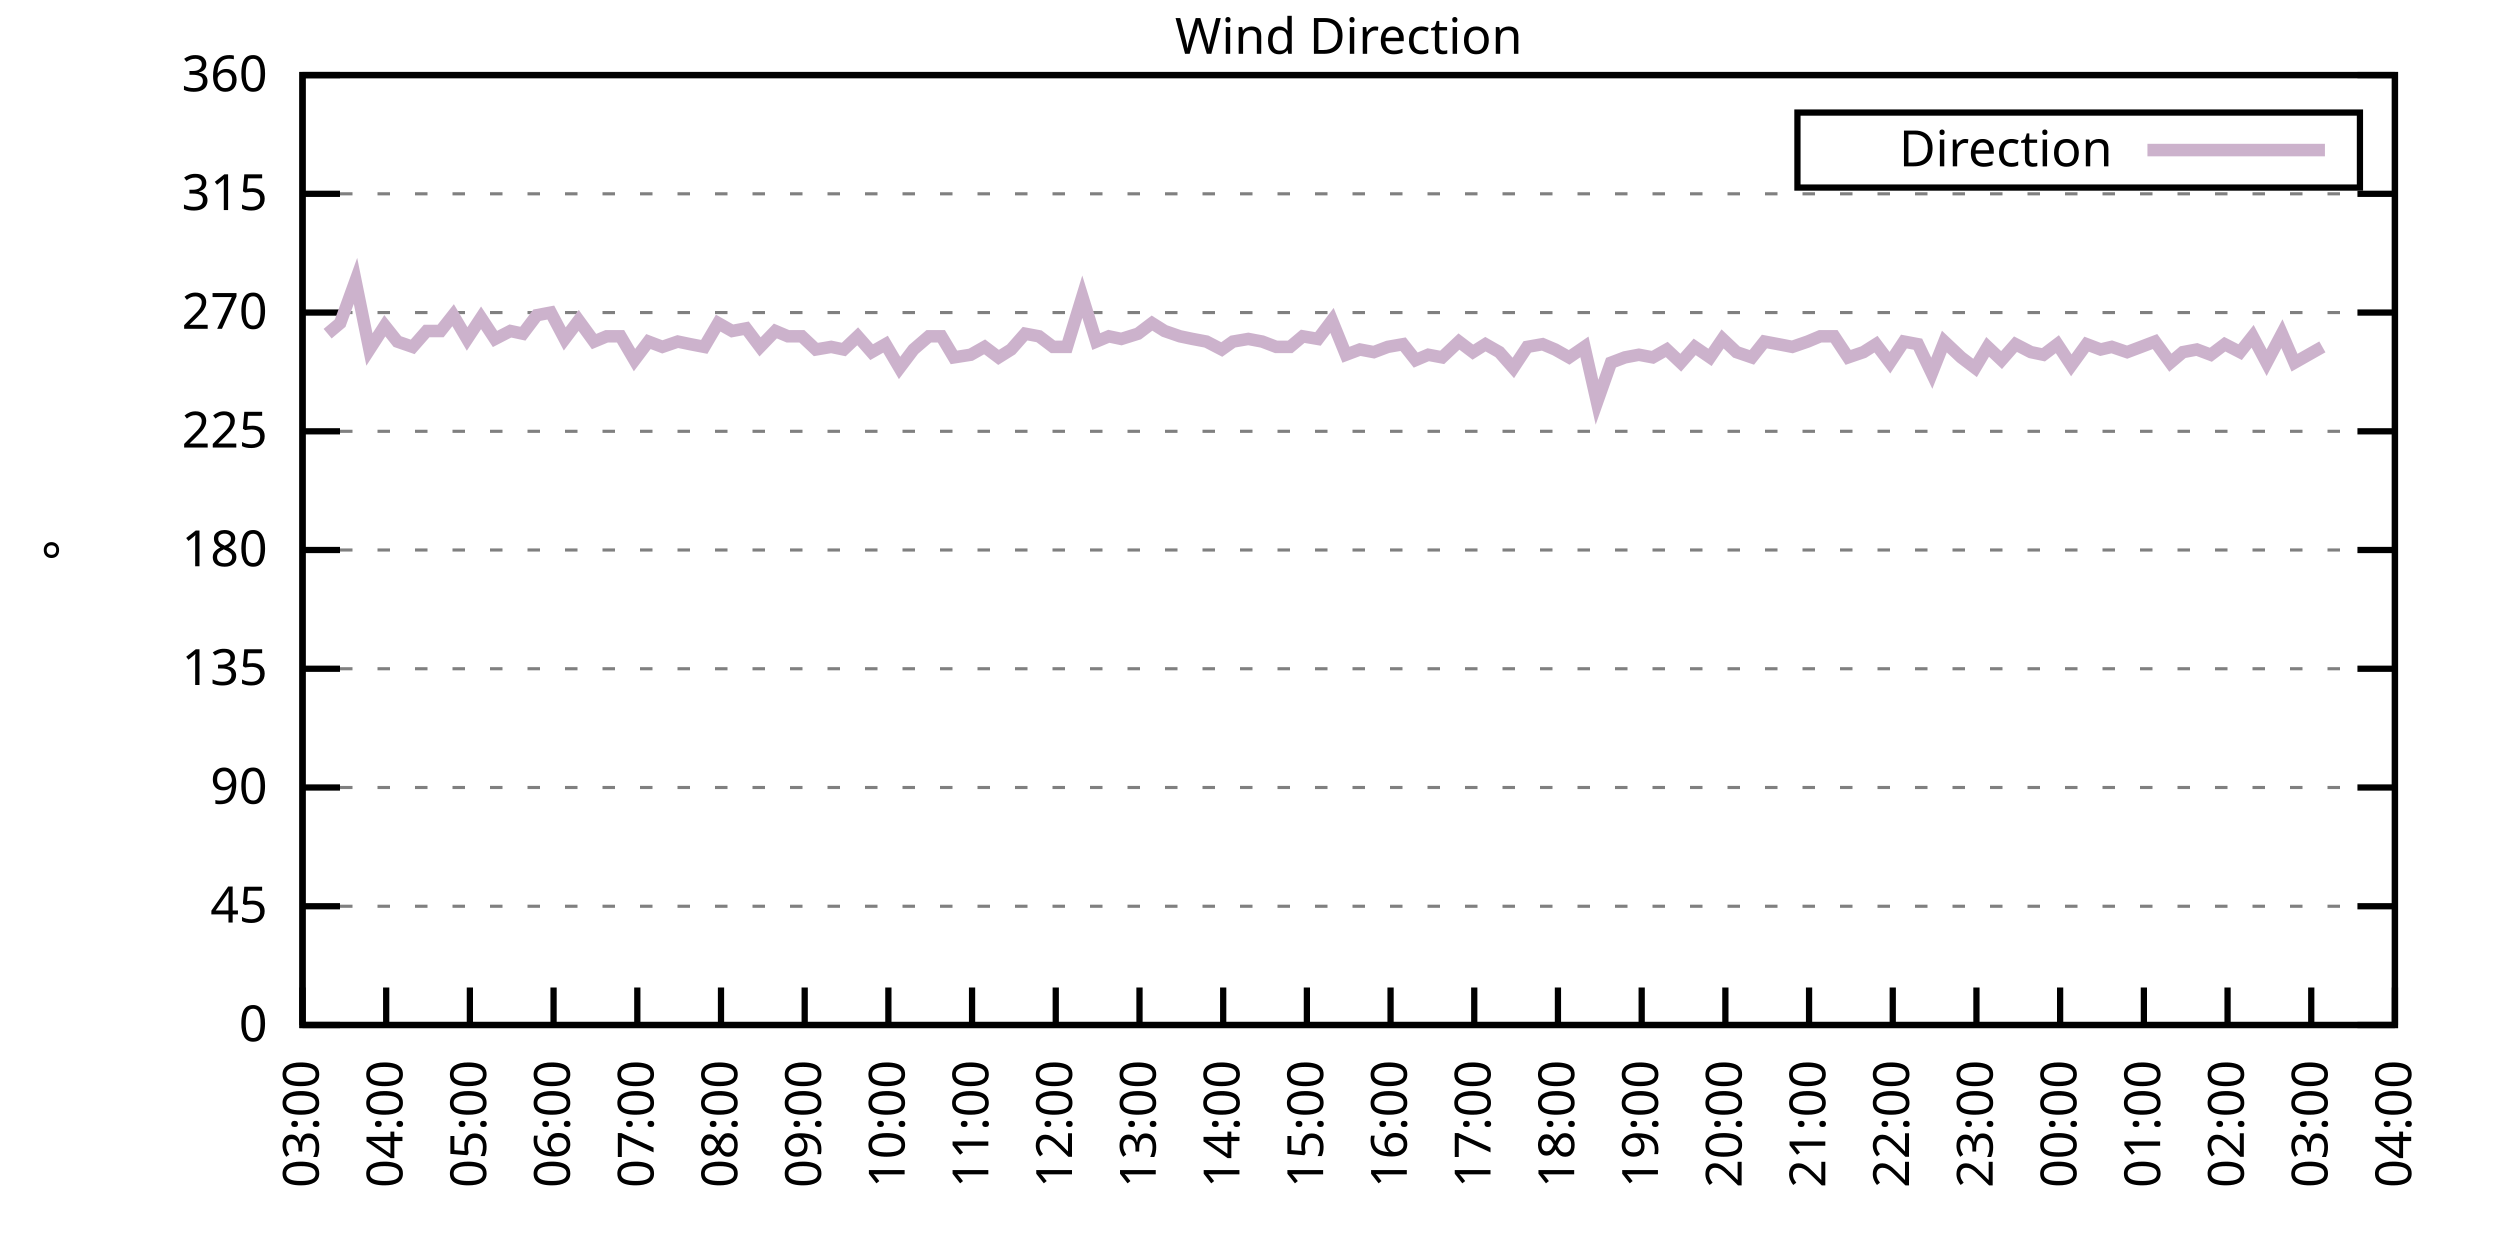
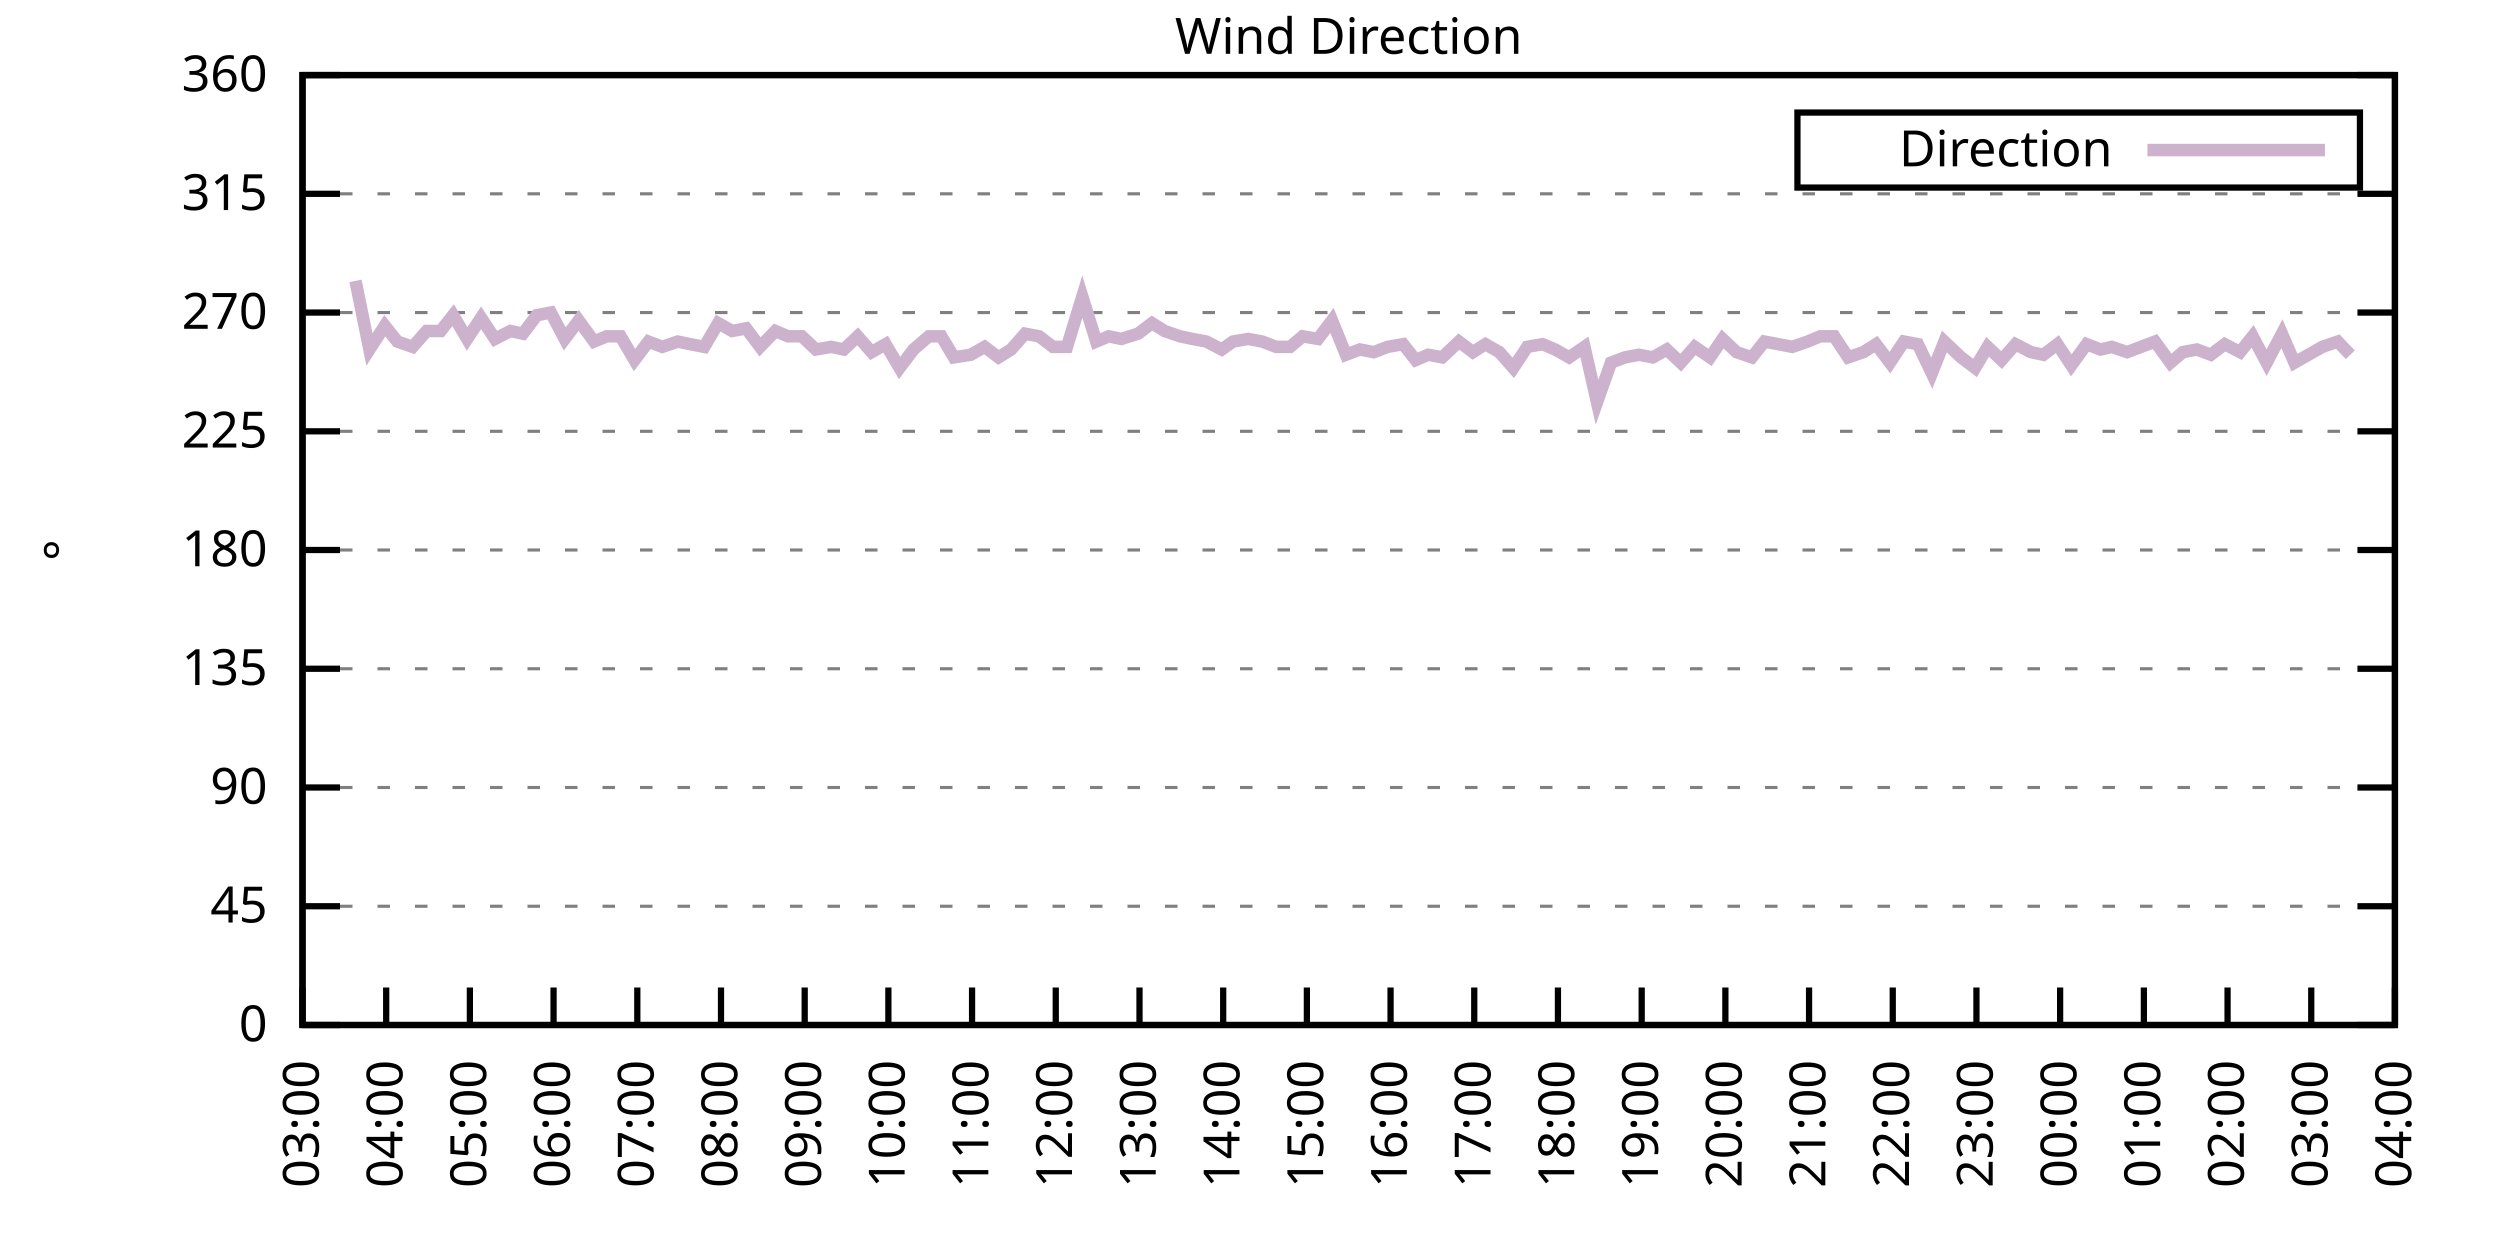
<svg xmlns="http://www.w3.org/2000/svg" xmlns:xlink="http://www.w3.org/1999/xlink" width="400" height="200" viewBox="0 0 400 200">
  <g id="gnuplot_canvas">
    <rect x="0" y="0" width="400" height="200" fill="none" />
    <defs>
      <circle id="gpDot" r="0.5" stroke-width="0.5" stroke="currentColor" />
      <path id="gpPt0" stroke-width="0.333" stroke="currentColor" d="M-1,0 h2 M0,-1 v2" />
      <path id="gpPt1" stroke-width="0.333" stroke="currentColor" d="M-1,-1 L1,1 M1,-1 L-1,1" />
      <path id="gpPt2" stroke-width="0.333" stroke="currentColor" d="M-1,0 L1,0 M0,-1 L0,1 M-1,-1 L1,1 M-1,1 L1,-1" />
      <rect id="gpPt3" stroke-width="0.333" stroke="currentColor" x="-1" y="-1" width="2" height="2" />
      <rect id="gpPt4" stroke-width="0.333" stroke="currentColor" fill="currentColor" x="-1" y="-1" width="2" height="2" />
      <circle id="gpPt5" stroke-width="0.333" stroke="currentColor" cx="0" cy="0" r="1" />
      <use xlink:href="#gpPt5" id="gpPt6" fill="currentColor" stroke="none" />
      <path id="gpPt7" stroke-width="0.333" stroke="currentColor" d="M0,-1.33 L-1.33,0.67 L1.33,0.67 z" />
      <use xlink:href="#gpPt7" id="gpPt8" fill="currentColor" stroke="none" />
      <use xlink:href="#gpPt7" id="gpPt9" stroke="currentColor" transform="rotate(180)" />
      <use xlink:href="#gpPt9" id="gpPt10" fill="currentColor" stroke="none" />
      <use xlink:href="#gpPt3" id="gpPt11" stroke="currentColor" transform="rotate(45)" />
      <use xlink:href="#gpPt11" id="gpPt12" fill="currentColor" stroke="none" />
      <path id="gpPt13" stroke-width="0.333" stroke="currentColor" d="M0,1.330 L1.265,0.411 L0.782,-1.067 L-0.782,-1.076 L-1.265,0.411 z" />
      <use xlink:href="#gpPt13" id="gpPt14" fill="currentColor" stroke="none" />
      <filter id="textbox" filterUnits="objectBoundingBox" x="0" y="0" height="1" width="1">
        <feFlood flood-color="white" flood-opacity="1" result="bgnd" />
        <feComposite in="SourceGraphic" in2="bgnd" operator="atop" />
      </filter>
      <filter id="greybox" filterUnits="objectBoundingBox" x="0" y="0" height="1" width="1">
        <feFlood flood-color="lightgrey" flood-opacity="1" result="grey" />
        <feComposite in="SourceGraphic" in2="grey" operator="atop" />
      </filter>
    </defs>
    <g fill="none" color="white" stroke="currentColor" stroke-width="1.00" stroke-linecap="butt" stroke-linejoin="miter">
</g>
    <g fill="none" color="black" stroke="currentColor" stroke-width="1.00" stroke-linecap="butt" stroke-linejoin="miter">
      <g stroke="none" shape-rendering="crispEdges">
        <polygon fill="rgb(255, 255, 255)" points="48.40,164.00 383.18,164.00 383.18,12.02 48.40,12.02 " />
      </g>
    </g>
    <g fill="none" color="black" stroke="currentColor" stroke-width="1.00" stroke-linecap="butt" stroke-linejoin="miter">
</g>
    <g fill="none" color="black" stroke="black" stroke-width="0.50" stroke-linecap="butt" stroke-linejoin="miter">
</g>
    <g fill="none" color="gray" stroke="currentColor" stroke-width="0.50" stroke-linecap="butt" stroke-linejoin="miter">
      <path stroke="gray" stroke-dasharray="2,4" class="gridline" d="M48.40,164.00 L383.19,164.00  " />
    </g>
    <g fill="none" color="gray" stroke="gray" stroke-width="1.00" stroke-linecap="butt" stroke-linejoin="miter">
</g>
    <g fill="none" color="black" stroke="currentColor" stroke-width="1.00" stroke-linecap="butt" stroke-linejoin="miter">
      <path stroke="black" d="M48.40,164.00 L54.40,164.00 M383.19,164.00 L377.19,164.00  " />
      <g transform="translate(42.80,166.60)" stroke="none" fill="black" font-family="Sans" font-size="8.00" text-anchor="end">
        <text>
          <tspan font-family="Sans"> 0</tspan>
        </text>
      </g>
    </g>
    <g fill="none" color="black" stroke="currentColor" stroke-width="1.00" stroke-linecap="butt" stroke-linejoin="miter">
</g>
    <g fill="none" color="black" stroke="black" stroke-width="0.50" stroke-linecap="butt" stroke-linejoin="miter">
</g>
    <g fill="none" color="gray" stroke="currentColor" stroke-width="0.50" stroke-linecap="butt" stroke-linejoin="miter">
      <path stroke="gray" stroke-dasharray="2,4" class="gridline" d="M48.40,145.00 L383.19,145.00  " />
    </g>
    <g fill="none" color="gray" stroke="gray" stroke-width="1.00" stroke-linecap="butt" stroke-linejoin="miter">
</g>
    <g fill="none" color="black" stroke="currentColor" stroke-width="1.00" stroke-linecap="butt" stroke-linejoin="miter">
      <path stroke="black" d="M48.40,145.00 L54.40,145.00 M383.19,145.00 L377.19,145.00  " />
      <g transform="translate(42.80,147.60)" stroke="none" fill="black" font-family="Sans" font-size="8.00" text-anchor="end">
        <text>
          <tspan font-family="Sans"> 45</tspan>
        </text>
      </g>
    </g>
    <g fill="none" color="black" stroke="currentColor" stroke-width="1.00" stroke-linecap="butt" stroke-linejoin="miter">
</g>
    <g fill="none" color="black" stroke="black" stroke-width="0.50" stroke-linecap="butt" stroke-linejoin="miter">
</g>
    <g fill="none" color="gray" stroke="currentColor" stroke-width="0.50" stroke-linecap="butt" stroke-linejoin="miter">
      <path stroke="gray" stroke-dasharray="2,4" class="gridline" d="M48.40,126.00 L383.19,126.00  " />
    </g>
    <g fill="none" color="gray" stroke="gray" stroke-width="1.00" stroke-linecap="butt" stroke-linejoin="miter">
</g>
    <g fill="none" color="black" stroke="currentColor" stroke-width="1.00" stroke-linecap="butt" stroke-linejoin="miter">
      <path stroke="black" d="M48.40,126.00 L54.40,126.00 M383.19,126.00 L377.19,126.00  " />
      <g transform="translate(42.80,128.60)" stroke="none" fill="black" font-family="Sans" font-size="8.00" text-anchor="end">
        <text>
          <tspan font-family="Sans"> 90</tspan>
        </text>
      </g>
    </g>
    <g fill="none" color="black" stroke="currentColor" stroke-width="1.00" stroke-linecap="butt" stroke-linejoin="miter">
</g>
    <g fill="none" color="black" stroke="black" stroke-width="0.50" stroke-linecap="butt" stroke-linejoin="miter">
</g>
    <g fill="none" color="gray" stroke="currentColor" stroke-width="0.50" stroke-linecap="butt" stroke-linejoin="miter">
      <path stroke="gray" stroke-dasharray="2,4" class="gridline" d="M48.40,107.00 L383.19,107.00  " />
    </g>
    <g fill="none" color="gray" stroke="gray" stroke-width="1.00" stroke-linecap="butt" stroke-linejoin="miter">
</g>
    <g fill="none" color="black" stroke="currentColor" stroke-width="1.00" stroke-linecap="butt" stroke-linejoin="miter">
      <path stroke="black" d="M48.40,107.00 L54.40,107.00 M383.19,107.00 L377.19,107.00  " />
      <g transform="translate(42.80,109.60)" stroke="none" fill="black" font-family="Sans" font-size="8.00" text-anchor="end">
        <text>
          <tspan font-family="Sans"> 135</tspan>
        </text>
      </g>
    </g>
    <g fill="none" color="black" stroke="currentColor" stroke-width="1.00" stroke-linecap="butt" stroke-linejoin="miter">
</g>
    <g fill="none" color="black" stroke="black" stroke-width="0.50" stroke-linecap="butt" stroke-linejoin="miter">
</g>
    <g fill="none" color="gray" stroke="currentColor" stroke-width="0.50" stroke-linecap="butt" stroke-linejoin="miter">
      <path stroke="gray" stroke-dasharray="2,4" class="gridline" d="M48.40,88.00 L383.19,88.00  " />
    </g>
    <g fill="none" color="gray" stroke="gray" stroke-width="1.00" stroke-linecap="butt" stroke-linejoin="miter">
</g>
    <g fill="none" color="black" stroke="currentColor" stroke-width="1.00" stroke-linecap="butt" stroke-linejoin="miter">
      <path stroke="black" d="M48.40,88.00 L54.40,88.00 M383.19,88.00 L377.19,88.00  " />
      <g transform="translate(42.80,90.60)" stroke="none" fill="black" font-family="Sans" font-size="8.00" text-anchor="end">
        <text>
          <tspan font-family="Sans"> 180</tspan>
        </text>
      </g>
    </g>
    <g fill="none" color="black" stroke="currentColor" stroke-width="1.00" stroke-linecap="butt" stroke-linejoin="miter">
</g>
    <g fill="none" color="black" stroke="black" stroke-width="0.50" stroke-linecap="butt" stroke-linejoin="miter">
</g>
    <g fill="none" color="gray" stroke="currentColor" stroke-width="0.50" stroke-linecap="butt" stroke-linejoin="miter">
      <path stroke="gray" stroke-dasharray="2,4" class="gridline" d="M48.40,69.01 L383.19,69.01  " />
    </g>
    <g fill="none" color="gray" stroke="gray" stroke-width="1.00" stroke-linecap="butt" stroke-linejoin="miter">
</g>
    <g fill="none" color="black" stroke="currentColor" stroke-width="1.00" stroke-linecap="butt" stroke-linejoin="miter">
      <path stroke="black" d="M48.40,69.01 L54.40,69.01 M383.19,69.01 L377.19,69.01  " />
      <g transform="translate(42.80,71.61)" stroke="none" fill="black" font-family="Sans" font-size="8.00" text-anchor="end">
        <text>
          <tspan font-family="Sans"> 225</tspan>
        </text>
      </g>
    </g>
    <g fill="none" color="black" stroke="currentColor" stroke-width="1.00" stroke-linecap="butt" stroke-linejoin="miter">
</g>
    <g fill="none" color="black" stroke="black" stroke-width="0.50" stroke-linecap="butt" stroke-linejoin="miter">
</g>
    <g fill="none" color="gray" stroke="currentColor" stroke-width="0.50" stroke-linecap="butt" stroke-linejoin="miter">
      <path stroke="gray" stroke-dasharray="2,4" class="gridline" d="M48.40,50.01 L383.19,50.01  " />
    </g>
    <g fill="none" color="gray" stroke="gray" stroke-width="1.00" stroke-linecap="butt" stroke-linejoin="miter">
</g>
    <g fill="none" color="black" stroke="currentColor" stroke-width="1.00" stroke-linecap="butt" stroke-linejoin="miter">
      <path stroke="black" d="M48.40,50.01 L54.40,50.01 M383.19,50.01 L377.19,50.01  " />
      <g transform="translate(42.80,52.61)" stroke="none" fill="black" font-family="Sans" font-size="8.00" text-anchor="end">
        <text>
          <tspan font-family="Sans"> 270</tspan>
        </text>
      </g>
    </g>
    <g fill="none" color="black" stroke="currentColor" stroke-width="1.00" stroke-linecap="butt" stroke-linejoin="miter">
</g>
    <g fill="none" color="black" stroke="black" stroke-width="0.50" stroke-linecap="butt" stroke-linejoin="miter">
</g>
    <g fill="none" color="gray" stroke="currentColor" stroke-width="0.50" stroke-linecap="butt" stroke-linejoin="miter">
      <path stroke="gray" stroke-dasharray="2,4" class="gridline" d="M48.40,31.01 L383.19,31.01  " />
    </g>
    <g fill="none" color="gray" stroke="gray" stroke-width="1.00" stroke-linecap="butt" stroke-linejoin="miter">
</g>
    <g fill="none" color="black" stroke="currentColor" stroke-width="1.00" stroke-linecap="butt" stroke-linejoin="miter">
      <path stroke="black" d="M48.40,31.01 L54.40,31.01 M383.19,31.01 L377.19,31.01  " />
      <g transform="translate(42.80,33.61)" stroke="none" fill="black" font-family="Sans" font-size="8.00" text-anchor="end">
        <text>
          <tspan font-family="Sans"> 315</tspan>
        </text>
      </g>
    </g>
    <g fill="none" color="black" stroke="currentColor" stroke-width="1.00" stroke-linecap="butt" stroke-linejoin="miter">
</g>
    <g fill="none" color="black" stroke="black" stroke-width="0.50" stroke-linecap="butt" stroke-linejoin="miter">
</g>
    <g fill="none" color="gray" stroke="currentColor" stroke-width="0.50" stroke-linecap="butt" stroke-linejoin="miter">
      <path stroke="gray" stroke-dasharray="2,4" class="gridline" d="M48.40,12.01 L383.19,12.01  " />
    </g>
    <g fill="none" color="gray" stroke="gray" stroke-width="1.00" stroke-linecap="butt" stroke-linejoin="miter">
</g>
    <g fill="none" color="black" stroke="currentColor" stroke-width="1.00" stroke-linecap="butt" stroke-linejoin="miter">
      <path stroke="black" d="M48.40,12.01 L54.40,12.01 M383.19,12.01 L377.19,12.01  " />
      <g transform="translate(42.80,14.61)" stroke="none" fill="black" font-family="Sans" font-size="8.00" text-anchor="end">
        <text>
          <tspan font-family="Sans"> 360</tspan>
        </text>
      </g>
    </g>
    <g fill="none" color="black" stroke="currentColor" stroke-width="1.00" stroke-linecap="butt" stroke-linejoin="miter">
      <path stroke="black" d="M48.40,164.00 L48.40,158.00  " />
      <g transform="translate(51.00,169.60) rotate(270.00)" stroke="none" fill="black" font-family="Sans" font-size="8.00" text-anchor="end">
        <text>
          <tspan font-family="Sans">03:00</tspan>
        </text>
      </g>
    </g>
    <g fill="none" color="black" stroke="currentColor" stroke-width="1.00" stroke-linecap="butt" stroke-linejoin="miter">
      <path stroke="black" d="M61.79,164.00 L61.79,158.00  " />
      <g transform="translate(64.39,169.60) rotate(270.00)" stroke="none" fill="black" font-family="Sans" font-size="8.00" text-anchor="end">
        <text>
          <tspan font-family="Sans">04:00</tspan>
        </text>
      </g>
    </g>
    <g fill="none" color="black" stroke="currentColor" stroke-width="1.00" stroke-linecap="butt" stroke-linejoin="miter">
      <path stroke="black" d="M75.18,164.00 L75.18,158.00  " />
      <g transform="translate(77.78,169.60) rotate(270.00)" stroke="none" fill="black" font-family="Sans" font-size="8.00" text-anchor="end">
        <text>
          <tspan font-family="Sans">05:00</tspan>
        </text>
      </g>
    </g>
    <g fill="none" color="black" stroke="currentColor" stroke-width="1.00" stroke-linecap="butt" stroke-linejoin="miter">
      <path stroke="black" d="M88.57,164.00 L88.57,158.00  " />
      <g transform="translate(91.17,169.60) rotate(270.00)" stroke="none" fill="black" font-family="Sans" font-size="8.00" text-anchor="end">
        <text>
          <tspan font-family="Sans">06:00</tspan>
        </text>
      </g>
    </g>
    <g fill="none" color="black" stroke="currentColor" stroke-width="1.00" stroke-linecap="butt" stroke-linejoin="miter">
      <path stroke="black" d="M101.97,164.00 L101.97,158.00  " />
      <g transform="translate(104.57,169.60) rotate(270.00)" stroke="none" fill="black" font-family="Sans" font-size="8.00" text-anchor="end">
        <text>
          <tspan font-family="Sans">07:00</tspan>
        </text>
      </g>
    </g>
    <g fill="none" color="black" stroke="currentColor" stroke-width="1.00" stroke-linecap="butt" stroke-linejoin="miter">
      <path stroke="black" d="M115.36,164.00 L115.36,158.00  " />
      <g transform="translate(117.96,169.60) rotate(270.00)" stroke="none" fill="black" font-family="Sans" font-size="8.00" text-anchor="end">
        <text>
          <tspan font-family="Sans">08:00</tspan>
        </text>
      </g>
    </g>
    <g fill="none" color="black" stroke="currentColor" stroke-width="1.00" stroke-linecap="butt" stroke-linejoin="miter">
      <path stroke="black" d="M128.75,164.00 L128.75,158.00  " />
      <g transform="translate(131.35,169.60) rotate(270.00)" stroke="none" fill="black" font-family="Sans" font-size="8.00" text-anchor="end">
        <text>
          <tspan font-family="Sans">09:00</tspan>
        </text>
      </g>
    </g>
    <g fill="none" color="black" stroke="currentColor" stroke-width="1.00" stroke-linecap="butt" stroke-linejoin="miter">
      <path stroke="black" d="M142.14,164.00 L142.14,158.00  " />
      <g transform="translate(144.74,169.60) rotate(270.00)" stroke="none" fill="black" font-family="Sans" font-size="8.00" text-anchor="end">
        <text>
          <tspan font-family="Sans">10:00</tspan>
        </text>
      </g>
    </g>
    <g fill="none" color="black" stroke="currentColor" stroke-width="1.00" stroke-linecap="butt" stroke-linejoin="miter">
      <path stroke="black" d="M155.53,164.00 L155.53,158.00  " />
      <g transform="translate(158.13,169.60) rotate(270.00)" stroke="none" fill="black" font-family="Sans" font-size="8.00" text-anchor="end">
        <text>
          <tspan font-family="Sans">11:00</tspan>
        </text>
      </g>
    </g>
    <g fill="none" color="black" stroke="currentColor" stroke-width="1.00" stroke-linecap="butt" stroke-linejoin="miter">
      <path stroke="black" d="M168.92,164.00 L168.92,158.00  " />
      <g transform="translate(171.52,169.60) rotate(270.00)" stroke="none" fill="black" font-family="Sans" font-size="8.00" text-anchor="end">
        <text>
          <tspan font-family="Sans">12:00</tspan>
        </text>
      </g>
    </g>
    <g fill="none" color="black" stroke="currentColor" stroke-width="1.00" stroke-linecap="butt" stroke-linejoin="miter">
      <path stroke="black" d="M182.32,164.00 L182.32,158.00  " />
      <g transform="translate(184.92,169.60) rotate(270.00)" stroke="none" fill="black" font-family="Sans" font-size="8.00" text-anchor="end">
        <text>
          <tspan font-family="Sans">13:00</tspan>
        </text>
      </g>
    </g>
    <g fill="none" color="black" stroke="currentColor" stroke-width="1.00" stroke-linecap="butt" stroke-linejoin="miter">
      <path stroke="black" d="M195.71,164.00 L195.71,158.00  " />
      <g transform="translate(198.31,169.60) rotate(270.00)" stroke="none" fill="black" font-family="Sans" font-size="8.00" text-anchor="end">
        <text>
          <tspan font-family="Sans">14:00</tspan>
        </text>
      </g>
    </g>
    <g fill="none" color="black" stroke="currentColor" stroke-width="1.00" stroke-linecap="butt" stroke-linejoin="miter">
      <path stroke="black" d="M209.10,164.00 L209.10,158.00  " />
      <g transform="translate(211.70,169.60) rotate(270.00)" stroke="none" fill="black" font-family="Sans" font-size="8.00" text-anchor="end">
        <text>
          <tspan font-family="Sans">15:00</tspan>
        </text>
      </g>
    </g>
    <g fill="none" color="black" stroke="currentColor" stroke-width="1.00" stroke-linecap="butt" stroke-linejoin="miter">
      <path stroke="black" d="M222.49,164.00 L222.49,158.00  " />
      <g transform="translate(225.09,169.60) rotate(270.00)" stroke="none" fill="black" font-family="Sans" font-size="8.00" text-anchor="end">
        <text>
          <tspan font-family="Sans">16:00</tspan>
        </text>
      </g>
    </g>
    <g fill="none" color="black" stroke="currentColor" stroke-width="1.00" stroke-linecap="butt" stroke-linejoin="miter">
      <path stroke="black" d="M235.88,164.00 L235.88,158.00  " />
      <g transform="translate(238.48,169.60) rotate(270.00)" stroke="none" fill="black" font-family="Sans" font-size="8.00" text-anchor="end">
        <text>
          <tspan font-family="Sans">17:00</tspan>
        </text>
      </g>
    </g>
    <g fill="none" color="black" stroke="currentColor" stroke-width="1.00" stroke-linecap="butt" stroke-linejoin="miter">
      <path stroke="black" d="M249.27,164.00 L249.27,158.00  " />
      <g transform="translate(251.87,169.60) rotate(270.00)" stroke="none" fill="black" font-family="Sans" font-size="8.00" text-anchor="end">
        <text>
          <tspan font-family="Sans">18:00</tspan>
        </text>
      </g>
    </g>
    <g fill="none" color="black" stroke="currentColor" stroke-width="1.00" stroke-linecap="butt" stroke-linejoin="miter">
      <path stroke="black" d="M262.67,164.00 L262.67,158.00  " />
      <g transform="translate(265.27,169.60) rotate(270.00)" stroke="none" fill="black" font-family="Sans" font-size="8.00" text-anchor="end">
        <text>
          <tspan font-family="Sans">19:00</tspan>
        </text>
      </g>
    </g>
    <g fill="none" color="black" stroke="currentColor" stroke-width="1.00" stroke-linecap="butt" stroke-linejoin="miter">
      <path stroke="black" d="M276.06,164.00 L276.06,158.00  " />
      <g transform="translate(278.66,169.60) rotate(270.00)" stroke="none" fill="black" font-family="Sans" font-size="8.00" text-anchor="end">
        <text>
          <tspan font-family="Sans">20:00</tspan>
        </text>
      </g>
    </g>
    <g fill="none" color="black" stroke="currentColor" stroke-width="1.00" stroke-linecap="butt" stroke-linejoin="miter">
      <path stroke="black" d="M289.45,164.00 L289.45,158.00  " />
      <g transform="translate(292.05,169.60) rotate(270.00)" stroke="none" fill="black" font-family="Sans" font-size="8.00" text-anchor="end">
        <text>
          <tspan font-family="Sans">21:00</tspan>
        </text>
      </g>
    </g>
    <g fill="none" color="black" stroke="currentColor" stroke-width="1.00" stroke-linecap="butt" stroke-linejoin="miter">
      <path stroke="black" d="M302.84,164.00 L302.84,158.00  " />
      <g transform="translate(305.44,169.60) rotate(270.00)" stroke="none" fill="black" font-family="Sans" font-size="8.00" text-anchor="end">
        <text>
          <tspan font-family="Sans">22:00</tspan>
        </text>
      </g>
    </g>
    <g fill="none" color="black" stroke="currentColor" stroke-width="1.00" stroke-linecap="butt" stroke-linejoin="miter">
      <path stroke="black" d="M316.23,164.00 L316.23,158.00  " />
      <g transform="translate(318.83,169.60) rotate(270.00)" stroke="none" fill="black" font-family="Sans" font-size="8.00" text-anchor="end">
        <text>
          <tspan font-family="Sans">23:00</tspan>
        </text>
      </g>
    </g>
    <g fill="none" color="black" stroke="currentColor" stroke-width="1.00" stroke-linecap="butt" stroke-linejoin="miter">
      <path stroke="black" d="M329.62,164.00 L329.62,158.00  " />
      <g transform="translate(332.22,169.60) rotate(270.00)" stroke="none" fill="black" font-family="Sans" font-size="8.00" text-anchor="end">
        <text>
          <tspan font-family="Sans">00:00</tspan>
        </text>
      </g>
    </g>
    <g fill="none" color="black" stroke="currentColor" stroke-width="1.00" stroke-linecap="butt" stroke-linejoin="miter">
      <path stroke="black" d="M343.02,164.00 L343.02,158.00  " />
      <g transform="translate(345.62,169.60) rotate(270.00)" stroke="none" fill="black" font-family="Sans" font-size="8.00" text-anchor="end">
        <text>
          <tspan font-family="Sans">01:00</tspan>
        </text>
      </g>
    </g>
    <g fill="none" color="black" stroke="currentColor" stroke-width="1.00" stroke-linecap="butt" stroke-linejoin="miter">
      <path stroke="black" d="M356.41,164.00 L356.41,158.00  " />
      <g transform="translate(359.01,169.60) rotate(270.00)" stroke="none" fill="black" font-family="Sans" font-size="8.00" text-anchor="end">
        <text>
          <tspan font-family="Sans">02:00</tspan>
        </text>
      </g>
    </g>
    <g fill="none" color="black" stroke="currentColor" stroke-width="1.00" stroke-linecap="butt" stroke-linejoin="miter">
      <path stroke="black" d="M369.80,164.00 L369.80,158.00  " />
      <g transform="translate(372.40,169.60) rotate(270.00)" stroke="none" fill="black" font-family="Sans" font-size="8.00" text-anchor="end">
        <text>
          <tspan font-family="Sans">03:00</tspan>
        </text>
      </g>
    </g>
    <g fill="none" color="black" stroke="currentColor" stroke-width="1.00" stroke-linecap="butt" stroke-linejoin="miter">
      <path stroke="black" d="M383.19,164.00 L383.19,158.00  " />
      <g transform="translate(385.79,169.60) rotate(270.00)" stroke="none" fill="black" font-family="Sans" font-size="8.00" text-anchor="end">
        <text>
          <tspan font-family="Sans">04:00</tspan>
        </text>
      </g>
    </g>
    <g fill="none" color="black" stroke="currentColor" stroke-width="1.00" stroke-linecap="butt" stroke-linejoin="miter">
</g>
    <g fill="none" color="black" stroke="currentColor" stroke-width="1.00" stroke-linecap="butt" stroke-linejoin="miter">
      <path stroke="black" d="M48.40,12.01 L48.40,164.00 L383.19,164.00 L383.19,12.01 L48.40,12.01 Z  " />
    </g>
    <g fill="none" color="black" stroke="currentColor" stroke-width="1.00" stroke-linecap="butt" stroke-linejoin="miter">
</g>
    <g fill="none" color="black" stroke="currentColor" stroke-width="1.00" stroke-linecap="butt" stroke-linejoin="miter">
      <path stroke="black" d="M287.59,30.01 L287.59,18.01 L377.59,18.01 L377.59,30.01 L287.59,30.01 Z  " />
    </g>
    <g id="Wind_direction_plot_1">
      <g fill="none" color="white" stroke="black" stroke-width="2.00" stroke-linecap="butt" stroke-linejoin="miter">
</g>
      <g fill="none" color="black" stroke="currentColor" stroke-width="2.00" stroke-linecap="butt" stroke-linejoin="miter">
        <g transform="translate(337.99,26.61)" stroke="none" fill="black" font-family="Sans" font-size="8.00" text-anchor="end">
          <text>
            <tspan font-family="Sans">Direction</tspan>
          </text>
        </g>
      </g>
      <g fill="none" color="black" stroke="currentColor" stroke-width="2.00" stroke-linecap="butt" stroke-linejoin="miter">
-         <path stroke="rgb(204, 178, 204)" d="M343.59,24.01 L371.99,24.01 M52.42,53.39 L54.43,51.70 L56.88,44.94 L59.11,55.92 L61.57,52.12 L63.58,54.65   L66.03,55.50 L68.26,52.96 L70.50,52.96 L72.50,50.43 L74.74,54.23 L76.97,50.85 L79.20,54.23 L81.66,52.96   L83.66,53.39 L85.90,50.43 L88.13,50.01 L90.36,54.23 L92.59,51.27 L95.05,54.65 L97.06,53.81 L99.29,53.81   L101.52,57.61 L103.75,54.65 L105.98,55.50 L108.44,54.65 L110.45,55.07 L112.68,55.50 L114.91,51.70 L117.14,52.96   L119.38,52.54 L121.61,55.50 L124.06,52.96 L126.07,53.81 L128.30,53.81 L130.54,55.92 L132.99,55.50 L135.00,55.92   L137.23,53.81 L139.46,56.34 L141.69,55.07 L143.93,58.87 L146.16,55.92 L148.61,53.81 L150.62,53.81 L152.63,57.18   L155.31,56.76 L157.54,55.50 L159.77,57.18 L161.78,55.92 L164.01,53.39 L166.25,53.81 L168.48,55.50 L170.71,55.50   L173.17,47.47 L175.40,54.65 L177.41,53.81 L179.41,54.23 L182.09,53.39 L184.32,51.70 L186.33,52.96 L188.79,53.81   L190.80,54.23 L193.03,54.65 L195.48,55.92 L197.27,54.65 L199.73,54.23 L201.96,54.65 L204.19,55.50 L206.42,55.50   L208.43,53.81 L210.88,54.23 L213.12,51.27 L215.35,56.76 L217.58,55.92 L219.81,56.34 L222.04,55.50 L224.50,55.07   L226.51,57.61 L228.52,56.76 L230.75,57.18 L233.43,54.65 L235.66,56.34 L237.67,55.07 L239.90,56.34 L242.13,58.87   L244.36,55.50 L246.82,55.07 L248.83,55.92 L251.06,57.18 L253.51,55.50 L255.52,64.36 L257.76,58.03 L259.99,57.18   L262.22,56.76 L264.45,57.18 L266.68,55.92 L268.92,58.03 L271.15,55.50 L273.60,57.18 L275.61,54.23 L277.84,56.34   L280.30,57.18 L282.31,54.65 L284.54,55.07 L286.77,55.50 L289.23,54.65 L291.23,53.81 L293.47,53.81 L295.70,57.18   L298.15,56.34 L300.16,55.07 L302.39,58.03 L304.63,54.65 L306.86,55.07 L309.09,59.72 L311.10,54.65 L313.78,57.18   L316.01,58.87 L318.02,55.50 L320.25,57.61 L322.48,55.07 L324.94,56.34 L326.95,56.76 L329.18,55.07 L331.41,58.45   L333.86,55.07 L336.10,55.92 L337.88,55.50 L340.34,56.34 L342.57,55.50 L344.80,54.65 L347.26,58.03 L349.26,56.34   L351.50,55.92 L353.73,56.76 L355.96,55.07 L358.42,56.34 L360.42,53.81 L362.66,58.03 L365.11,53.39 L367.12,58.03   L369.35,56.76 L371.58,55.50  " />
+         <path stroke="rgb(204, 178, 204)" d="M343.59,24.01 L371.99,24.01 M56.88,44.94 L59.11,55.92 L61.57,52.12 L63.58,54.65 L66.03,55.50 L68.26,52.96   L70.50,52.96 L72.50,50.43 L74.74,54.23 L76.97,50.85 L79.20,54.23 L81.66,52.96 L83.66,53.39 L85.90,50.43   L88.13,50.01 L90.36,54.23 L92.59,51.27 L95.05,54.65 L97.06,53.81 L99.29,53.81 L101.52,57.61 L103.75,54.65   L105.98,55.50 L108.44,54.65 L110.45,55.07 L112.68,55.50 L114.91,51.70 L117.14,52.96 L119.38,52.54 L121.61,55.50   L124.06,52.96 L126.07,53.81 L128.30,53.81 L130.54,55.92 L132.99,55.50 L135.00,55.92 L137.23,53.81 L139.46,56.34   L141.69,55.07 L143.93,58.87 L146.16,55.92 L148.61,53.81 L150.62,53.81 L152.63,57.18 L155.31,56.76 L157.54,55.50   L159.77,57.18 L161.78,55.92 L164.01,53.39 L166.25,53.81 L168.48,55.50 L170.71,55.50 L173.17,47.47 L175.40,54.65   L177.41,53.81 L179.41,54.23 L182.09,53.39 L184.32,51.70 L186.33,52.96 L188.79,53.81 L190.80,54.23 L193.03,54.65   L195.48,55.92 L197.27,54.65 L199.73,54.23 L201.96,54.65 L204.19,55.50 L206.42,55.50 L208.43,53.81 L210.88,54.23   L213.12,51.27 L215.35,56.76 L217.58,55.92 L219.81,56.34 L222.04,55.50 L224.50,55.07 L226.51,57.61 L228.52,56.76   L230.75,57.18 L233.43,54.65 L235.66,56.34 L237.67,55.07 L239.90,56.34 L242.13,58.87 L244.36,55.50 L246.82,55.07   L248.83,55.92 L251.06,57.18 L253.51,55.50 L255.52,64.36 L257.76,58.03 L259.99,57.18 L262.22,56.76 L264.45,57.18   L266.68,55.92 L268.92,58.03 L271.15,55.50 L273.60,57.18 L275.61,54.23 L277.84,56.34 L280.30,57.18 L282.31,54.65   L284.54,55.07 L286.77,55.50 L289.23,54.65 L291.23,53.81 L293.47,53.81 L295.70,57.18 L298.15,56.34 L300.16,55.07   L302.39,58.03 L304.63,54.65 L306.86,55.07 L309.09,59.72 L311.10,54.65 L313.78,57.18 L316.01,58.87 L318.02,55.50   L320.25,57.61 L322.48,55.07 L324.94,56.34 L326.95,56.76 L329.18,55.07 L331.41,58.45 L333.86,55.07 L336.10,55.92   L337.88,55.50 L340.34,56.34 L342.57,55.50 L344.80,54.65 L347.26,58.03 L349.26,56.34 L351.50,55.92 L353.73,56.76   L355.96,55.07 L358.42,56.34 L360.42,53.81 L362.66,58.03 L365.11,53.39 L367.12,58.03 L369.35,56.76 L371.58,55.50   L374.04,54.65 L376.05,56.76  " />
      </g>
    </g>
    <g fill="none" color="black" stroke="currentColor" stroke-width="2.00" stroke-linecap="butt" stroke-linejoin="miter">
</g>
    <g fill="none" color="black" stroke="black" stroke-width="1.00" stroke-linecap="butt" stroke-linejoin="miter">
</g>
    <g fill="none" color="black" stroke="currentColor" stroke-width="1.00" stroke-linecap="butt" stroke-linejoin="miter">
      <path stroke="black" d="M48.40,12.01 L48.40,164.00 L383.19,164.00 L383.19,12.01 L48.40,12.01 Z  " />
      <g transform="translate(12.80,88.01) rotate(270.00)" stroke="none" fill="black" font-family="Sans" font-size="8.00" text-anchor="middle">
        <text>
          <tspan font-family="Sans">°</tspan>
        </text>
      </g>
    </g>
    <g fill="none" color="black" stroke="currentColor" stroke-width="1.00" stroke-linecap="butt" stroke-linejoin="miter">
</g>
    <g fill="none" color="black" stroke="currentColor" stroke-width="1.00" stroke-linecap="butt" stroke-linejoin="miter">
      <g transform="translate(215.79,8.61)" stroke="none" fill="black" font-family="Sans" font-size="8.00" text-anchor="middle">
        <text>
          <tspan font-family="Sans">Wind Direction</tspan>
        </text>
      </g>
    </g>
    <g fill="none" color="black" stroke="currentColor" stroke-width="1.00" stroke-linecap="butt" stroke-linejoin="miter">
</g>
  </g>
</svg>
